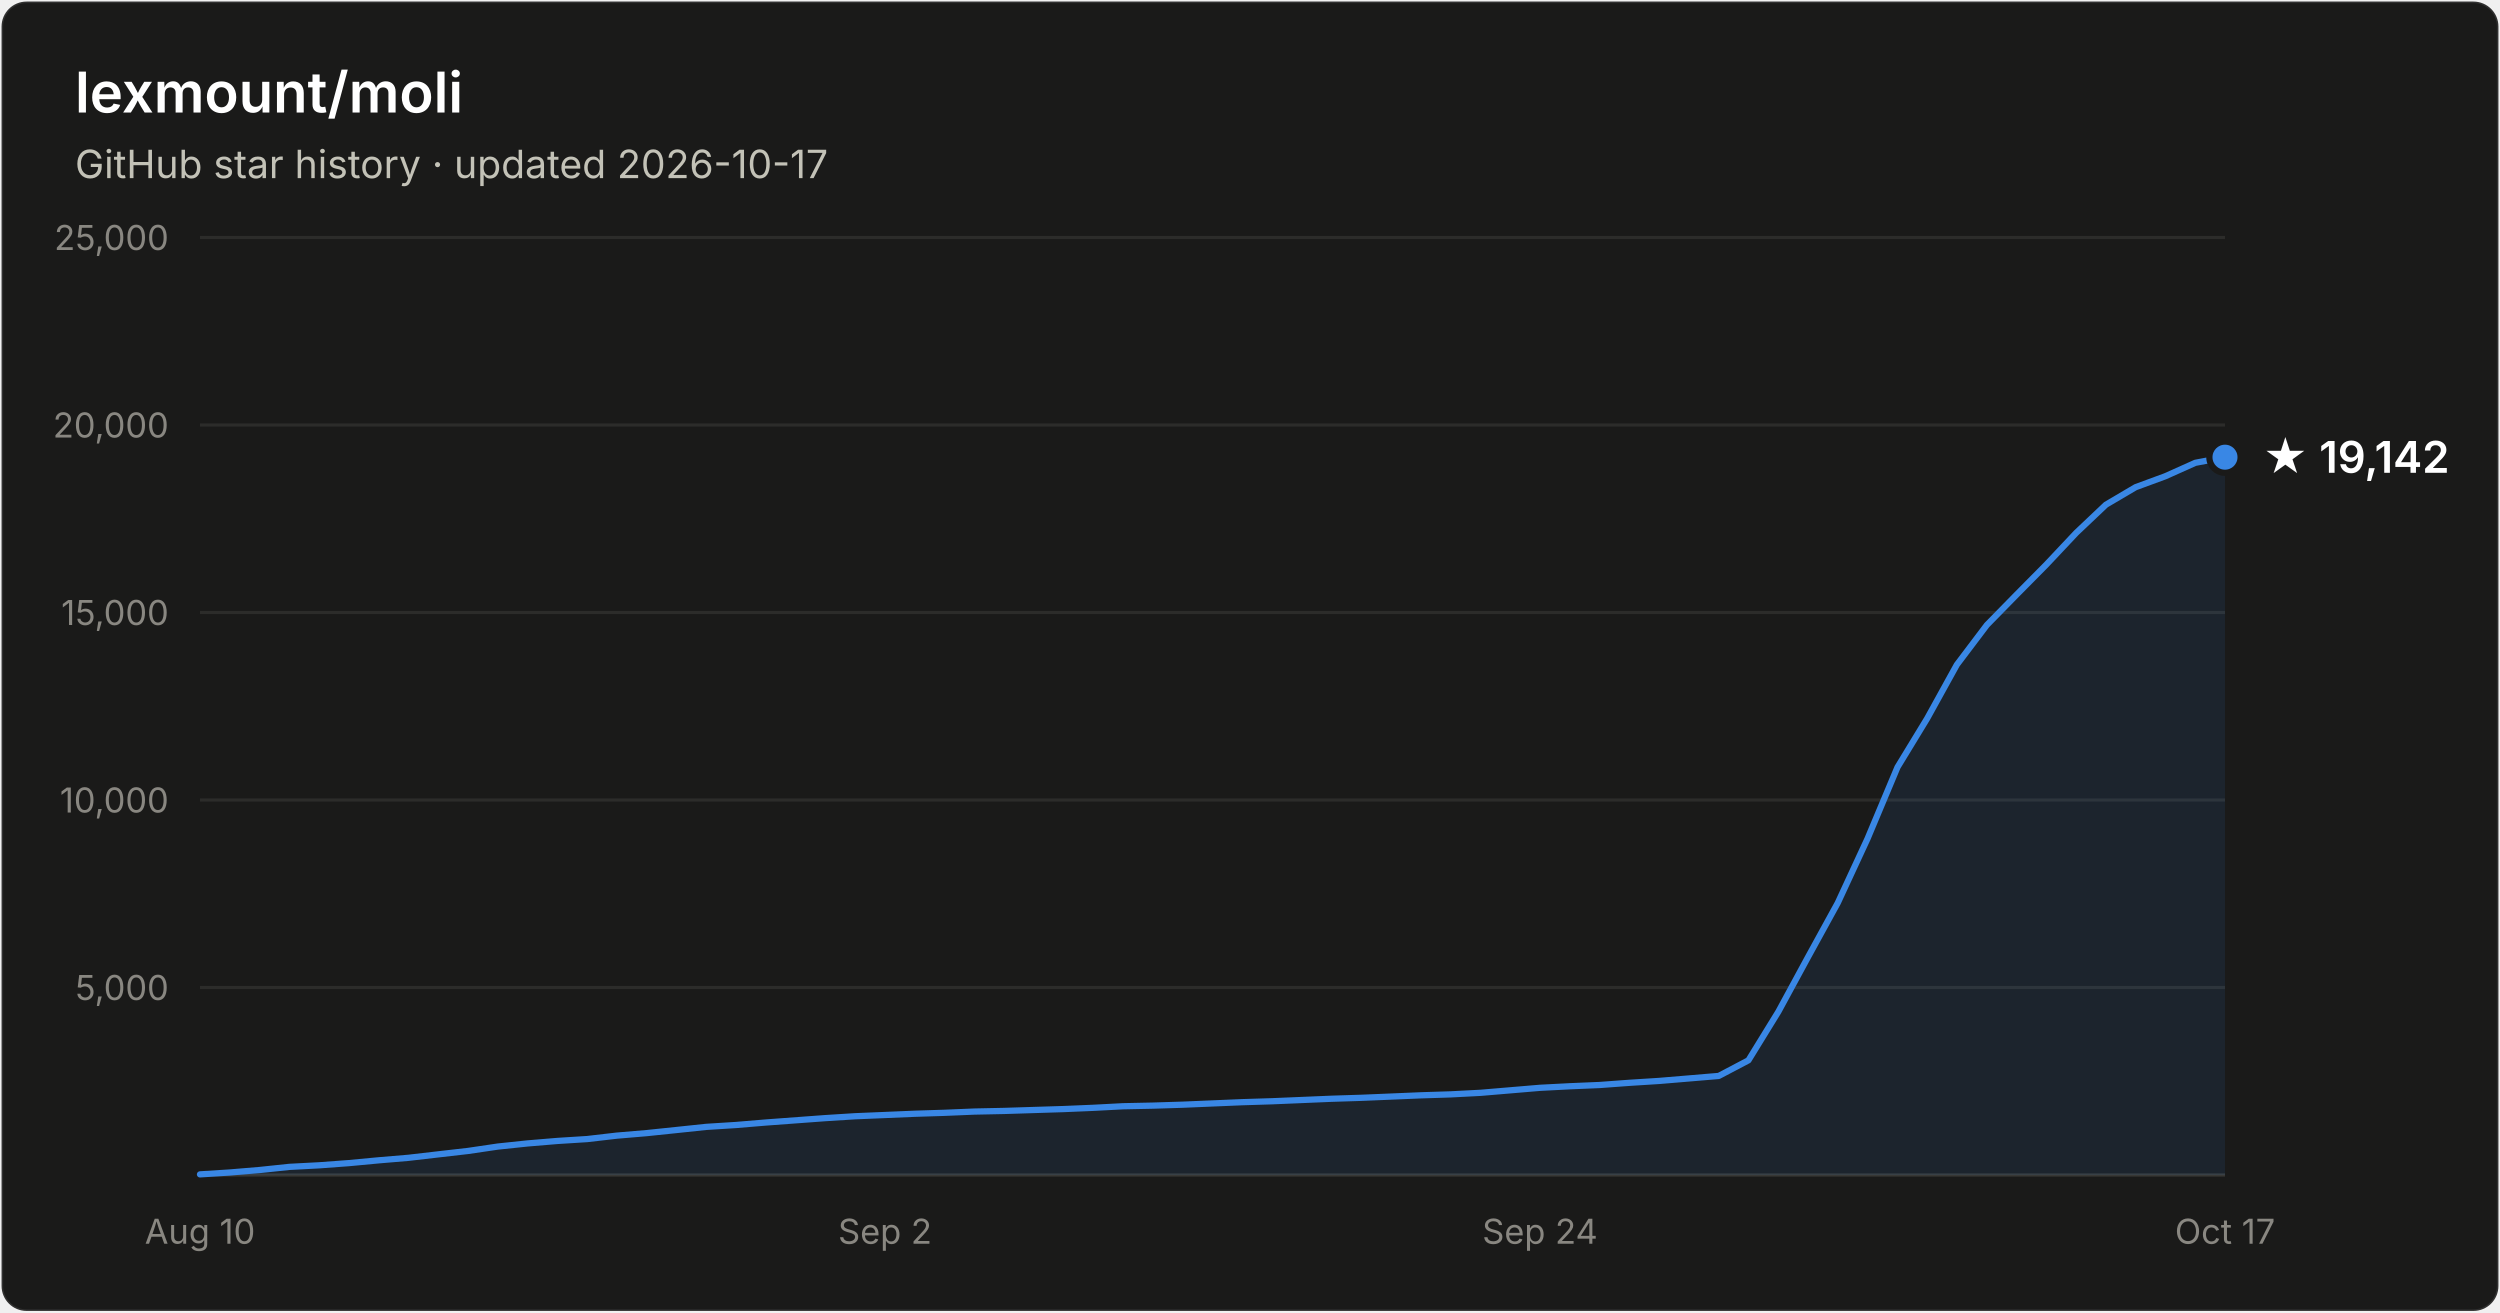
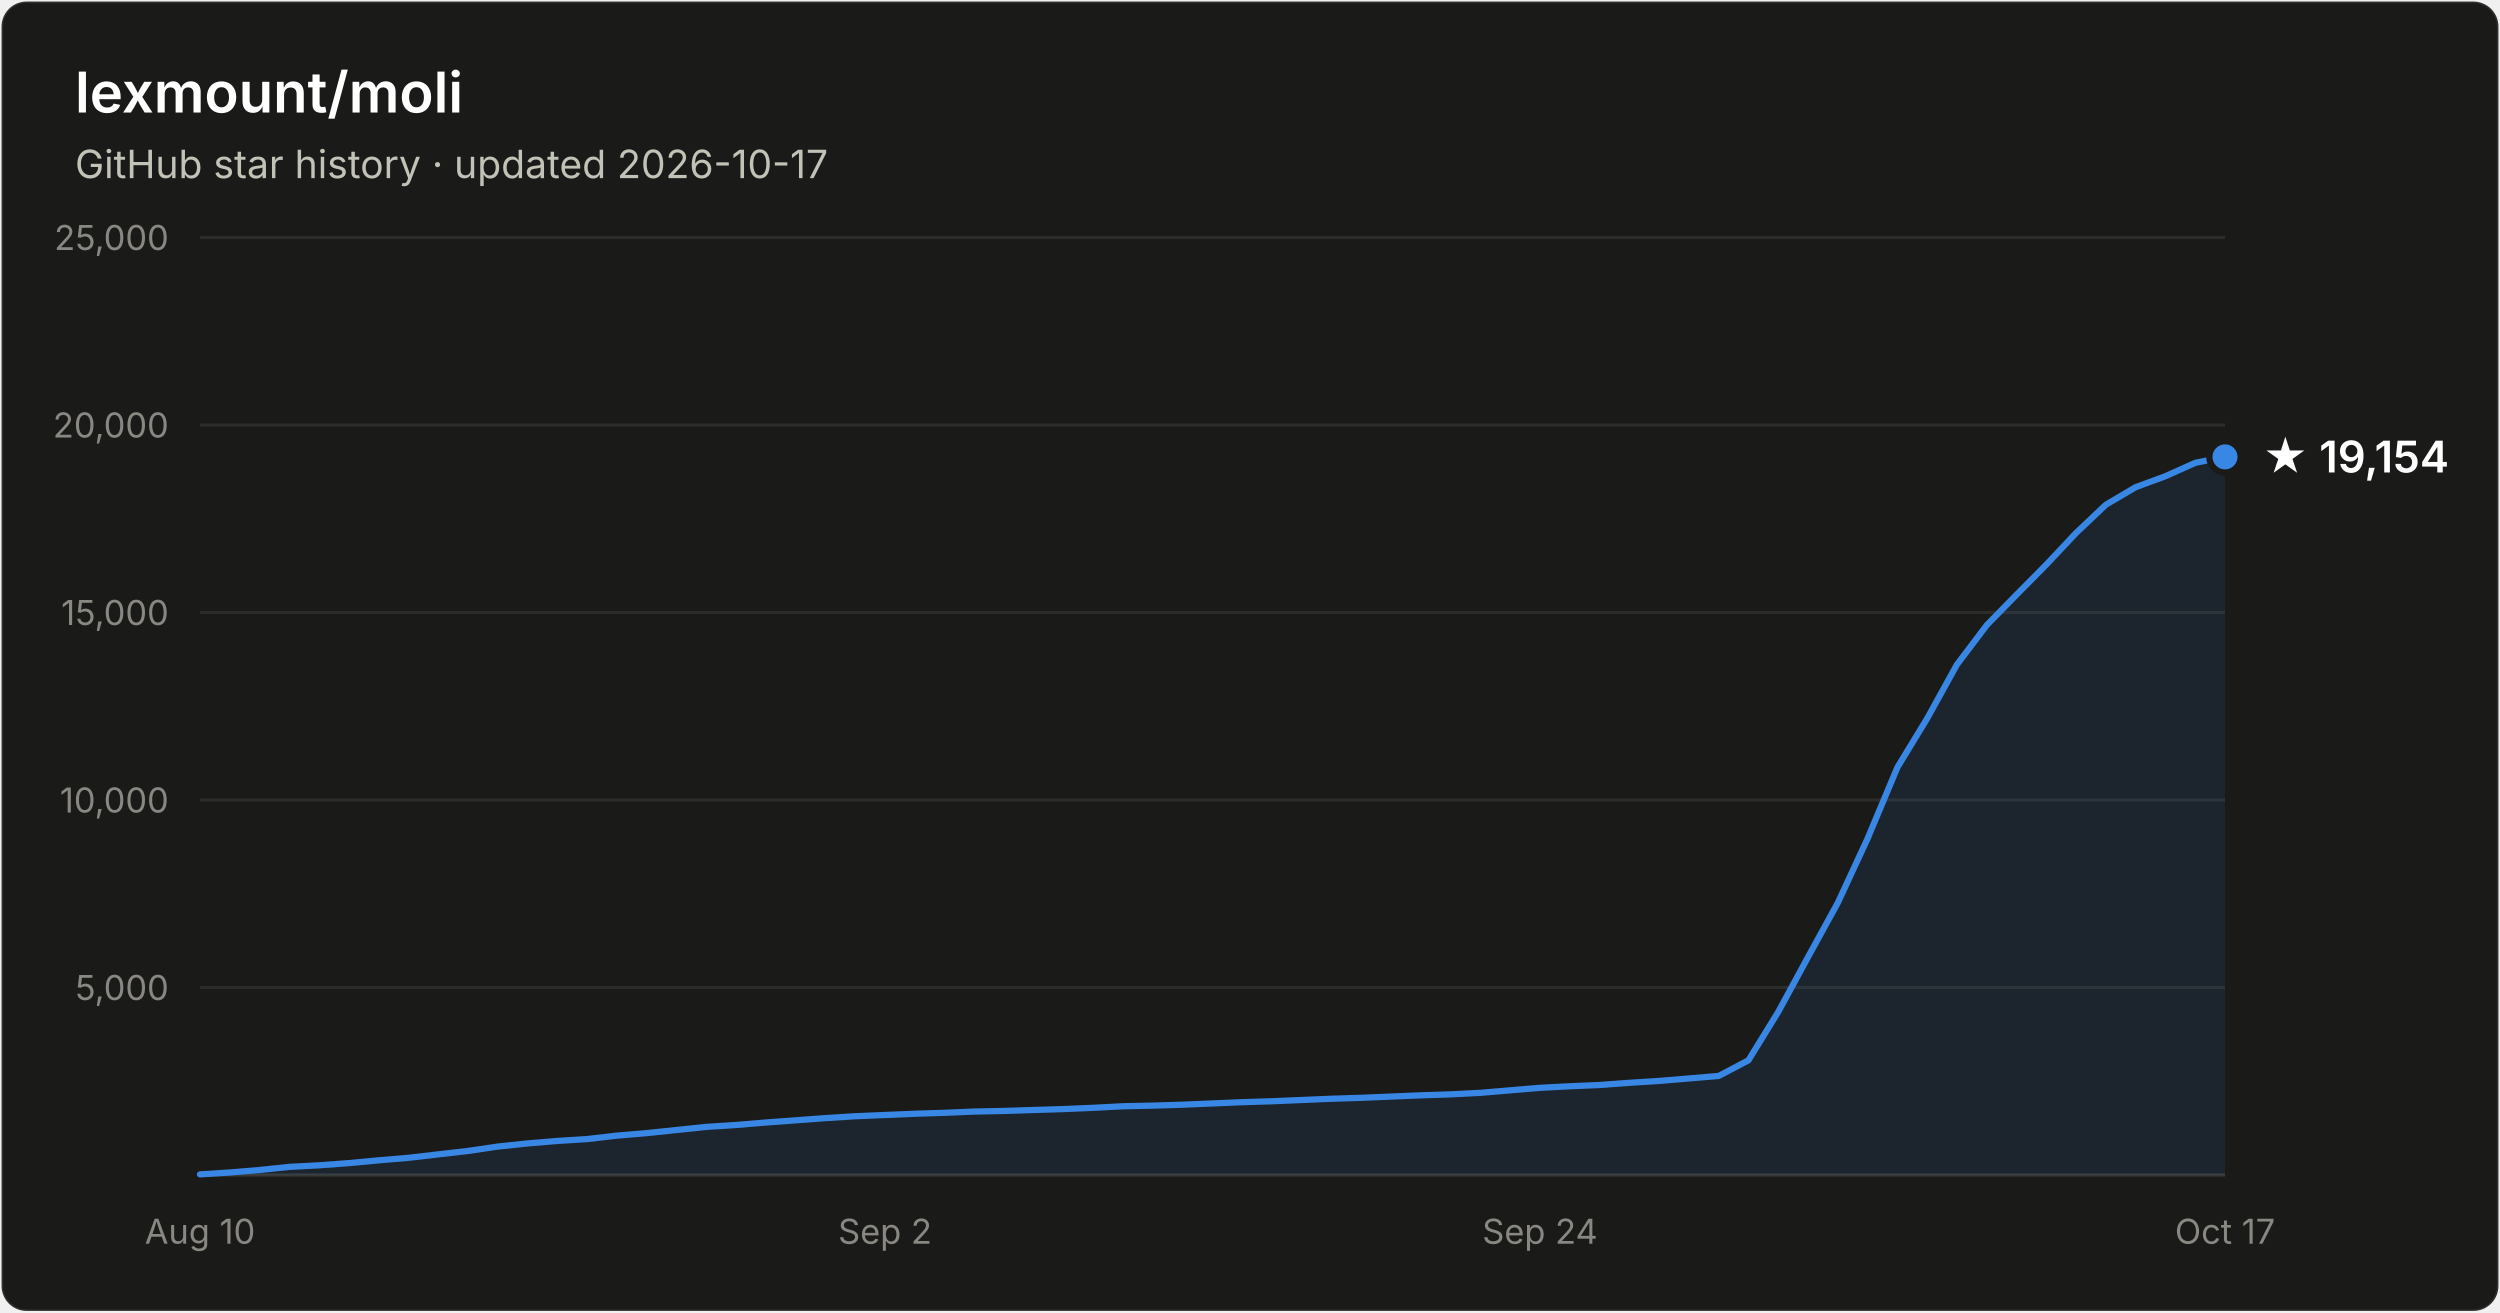
- <svg xmlns="http://www.w3.org/2000/svg" width="800" height="420" viewBox="0 0 800 420" font-family="system-ui, -apple-system, Segoe UI, sans-serif" role="img" aria-label="Star history of lexmount/moli: 19,142 stars as of 2026-10-17">
+ <svg xmlns="http://www.w3.org/2000/svg" width="800" height="420" viewBox="0 0 800 420" font-family="system-ui, -apple-system, Segoe UI, sans-serif" role="img" aria-label="Star history of lexmount/moli: 19,154 stars as of 2026-10-17">
  <rect x="0.5" y="0.5" width="799" height="419" rx="8" fill="#1a1a19" stroke="rgba(255,255,255,0.10)" />
  <text x="24" y="36" fill="#ffffff" font-size="18" font-weight="600">lexmount/moli</text>
  <text x="24" y="57" fill="#c3c2b7" font-size="12.5">GitHub star history · updated 2026-10-17</text>
  <line x1="64" y1="316.0" x2="712" y2="316.0" stroke="#2c2c2a" stroke-width="1" />
  <text x="54" y="320.0" text-anchor="end" fill="#898781" font-size="11" style="font-variant-numeric:tabular-nums">5,000</text>
  <line x1="64" y1="256.0" x2="712" y2="256.0" stroke="#2c2c2a" stroke-width="1" />
  <text x="54" y="260.0" text-anchor="end" fill="#898781" font-size="11" style="font-variant-numeric:tabular-nums">10,000</text>
  <line x1="64" y1="196.0" x2="712" y2="196.0" stroke="#2c2c2a" stroke-width="1" />
  <text x="54" y="200.0" text-anchor="end" fill="#898781" font-size="11" style="font-variant-numeric:tabular-nums">15,000</text>
  <line x1="64" y1="136.0" x2="712" y2="136.0" stroke="#2c2c2a" stroke-width="1" />
  <text x="54" y="140.0" text-anchor="end" fill="#898781" font-size="11" style="font-variant-numeric:tabular-nums">20,000</text>
  <line x1="64" y1="76.0" x2="712" y2="76.0" stroke="#2c2c2a" stroke-width="1" />
  <text x="54" y="80.0" text-anchor="end" fill="#898781" font-size="11" style="font-variant-numeric:tabular-nums">25,000</text>
  <line x1="64" y1="376" x2="712" y2="376" stroke="#383835" stroke-width="1" />
  <text x="64.0" y="398" text-anchor="middle" fill="#898781" font-size="11" style="font-variant-numeric:tabular-nums">Aug 10</text>
  <text x="283.2" y="398" text-anchor="middle" fill="#898781" font-size="11" style="font-variant-numeric:tabular-nums">Sep 2</text>
  <text x="492.8" y="398" text-anchor="middle" fill="#898781" font-size="11" style="font-variant-numeric:tabular-nums">Sep 24</text>
  <text x="712.0" y="398" text-anchor="middle" fill="#898781" font-size="11" style="font-variant-numeric:tabular-nums">Oct 17</text>
-   <path d="M64.0 375.8 L73.5 375.2 L83.1 374.4 L92.6 373.4 L102.1 372.9 L111.6 372.2 L121.2 371.3 L130.7 370.5 L140.2 369.4 L149.8 368.3 L159.3 366.9 L168.8 365.9 L178.4 365.1 L187.9 364.5 L197.4 363.4 L206.9 362.6 L216.5 361.6 L226.0 360.6 L235.5 360.0 L245.1 359.2 L254.6 358.5 L264.1 357.8 L273.6 357.2 L283.2 356.8 L292.7 356.4 L302.2 356.1 L311.8 355.7 L321.3 355.5 L330.8 355.2 L340.4 354.9 L349.9 354.5 L359.4 354.0 L368.9 353.8 L378.5 353.5 L388.0 353.1 L397.5 352.7 L407.1 352.4 L416.6 352.0 L426.1 351.6 L435.6 351.3 L445.2 350.9 L454.7 350.5 L464.2 350.2 L473.8 349.7 L483.3 348.9 L492.8 348.1 L502.4 347.6 L511.9 347.2 L521.4 346.5 L530.9 345.9 L540.5 345.1 L550.0 344.3 L559.5 339.3 L569.1 323.7 L578.6 306.2 L588.1 288.9 L597.6 268.4 L607.2 245.5 L616.7 229.9 L626.2 212.7 L635.8 200.0 L645.3 190.3 L654.8 180.7 L664.4 170.5 L673.9 161.5 L683.4 155.9 L692.9 152.4 L702.5 148.1 L712.0 146.3 L712.0 376 L64.0 376 Z" fill="#3987e5" fill-opacity="0.1" />
-   <path d="M64.0 375.8 L73.5 375.2 L83.1 374.4 L92.6 373.4 L102.1 372.9 L111.6 372.2 L121.2 371.3 L130.7 370.5 L140.2 369.4 L149.8 368.3 L159.3 366.9 L168.8 365.9 L178.4 365.1 L187.9 364.5 L197.4 363.4 L206.9 362.6 L216.5 361.6 L226.0 360.6 L235.5 360.0 L245.1 359.2 L254.6 358.5 L264.1 357.8 L273.6 357.2 L283.2 356.8 L292.7 356.4 L302.2 356.1 L311.8 355.7 L321.3 355.5 L330.8 355.2 L340.4 354.9 L349.9 354.5 L359.4 354.0 L368.9 353.8 L378.5 353.5 L388.0 353.1 L397.5 352.7 L407.1 352.4 L416.6 352.0 L426.1 351.6 L435.6 351.3 L445.2 350.9 L454.7 350.5 L464.2 350.2 L473.8 349.7 L483.3 348.9 L492.8 348.1 L502.4 347.6 L511.9 347.2 L521.4 346.5 L530.9 345.9 L540.5 345.1 L550.0 344.3 L559.5 339.3 L569.1 323.7 L578.6 306.2 L588.1 288.9 L597.6 268.4 L607.2 245.5 L616.7 229.9 L626.2 212.7 L635.8 200.0 L645.3 190.3 L654.8 180.7 L664.4 170.5 L673.9 161.5 L683.4 155.9 L692.9 152.4 L702.5 148.1 L712.0 146.3" fill="none" stroke="#3987e5" stroke-width="2" stroke-linejoin="round" stroke-linecap="round" />
-   <circle cx="712.0" cy="146.3" r="5" fill="#3987e5" stroke="#1a1a19" stroke-width="2" />
-   <text x="724.0" y="151.3" fill="#ffffff" font-size="14" font-weight="600">★ 19,142</text>
+   <path d="M64.0 375.8 L73.5 375.2 L83.1 374.4 L92.6 373.4 L102.1 372.9 L111.6 372.2 L121.2 371.3 L130.7 370.5 L140.2 369.4 L149.8 368.3 L159.3 366.9 L168.8 365.9 L178.4 365.1 L187.9 364.5 L197.4 363.4 L206.9 362.6 L216.5 361.6 L226.0 360.6 L235.5 360.0 L245.1 359.2 L254.6 358.5 L264.1 357.8 L273.6 357.2 L283.2 356.8 L292.7 356.4 L302.2 356.1 L311.8 355.7 L321.3 355.5 L330.8 355.2 L340.4 354.9 L349.9 354.5 L359.4 354.0 L368.9 353.8 L378.5 353.5 L388.0 353.1 L397.5 352.7 L407.1 352.4 L416.6 352.0 L426.1 351.6 L435.6 351.3 L445.2 350.9 L454.7 350.5 L464.2 350.2 L473.8 349.7 L483.3 348.9 L492.8 348.1 L502.4 347.6 L511.9 347.2 L521.4 346.5 L530.9 345.9 L540.5 345.1 L550.0 344.3 L559.5 339.3 L569.1 323.7 L578.6 306.2 L588.1 288.9 L597.6 268.4 L607.2 245.5 L616.7 229.9 L626.2 212.7 L635.8 200.0 L645.3 190.3 L654.8 180.7 L664.4 170.5 L673.9 161.5 L683.4 155.9 L692.9 152.4 L702.5 148.1 L712.0 146.2 L712.0 376 L64.0 376 Z" fill="#3987e5" fill-opacity="0.1" />
+   <path d="M64.0 375.8 L73.5 375.2 L83.1 374.4 L92.6 373.4 L102.1 372.9 L111.6 372.2 L121.2 371.3 L130.7 370.5 L140.2 369.4 L149.8 368.3 L159.3 366.9 L168.8 365.9 L178.4 365.1 L187.9 364.5 L197.4 363.4 L206.9 362.6 L216.5 361.6 L226.0 360.6 L235.5 360.0 L245.1 359.2 L254.6 358.5 L264.1 357.8 L273.6 357.2 L283.2 356.8 L292.7 356.4 L302.2 356.1 L311.8 355.7 L321.3 355.5 L330.8 355.2 L340.4 354.9 L349.9 354.5 L359.4 354.0 L368.9 353.8 L378.5 353.5 L388.0 353.1 L397.5 352.7 L407.1 352.4 L416.6 352.0 L426.1 351.6 L435.6 351.3 L445.2 350.9 L454.7 350.5 L464.2 350.2 L473.8 349.7 L483.3 348.9 L492.8 348.1 L502.4 347.6 L511.9 347.2 L521.4 346.5 L530.9 345.9 L540.5 345.1 L550.0 344.3 L559.5 339.3 L569.1 323.7 L578.6 306.2 L588.1 288.9 L597.6 268.4 L607.2 245.5 L616.7 229.9 L626.2 212.7 L635.8 200.0 L645.3 190.3 L654.8 180.7 L664.4 170.5 L673.9 161.5 L683.4 155.9 L692.9 152.4 L702.5 148.1 L712.0 146.2" fill="none" stroke="#3987e5" stroke-width="2" stroke-linejoin="round" stroke-linecap="round" />
+   <circle cx="712.0" cy="146.2" r="5" fill="#3987e5" stroke="#1a1a19" stroke-width="2" />
+   <text x="724.0" y="151.2" fill="#ffffff" font-size="14" font-weight="600">★ 19,154</text>
</svg>
